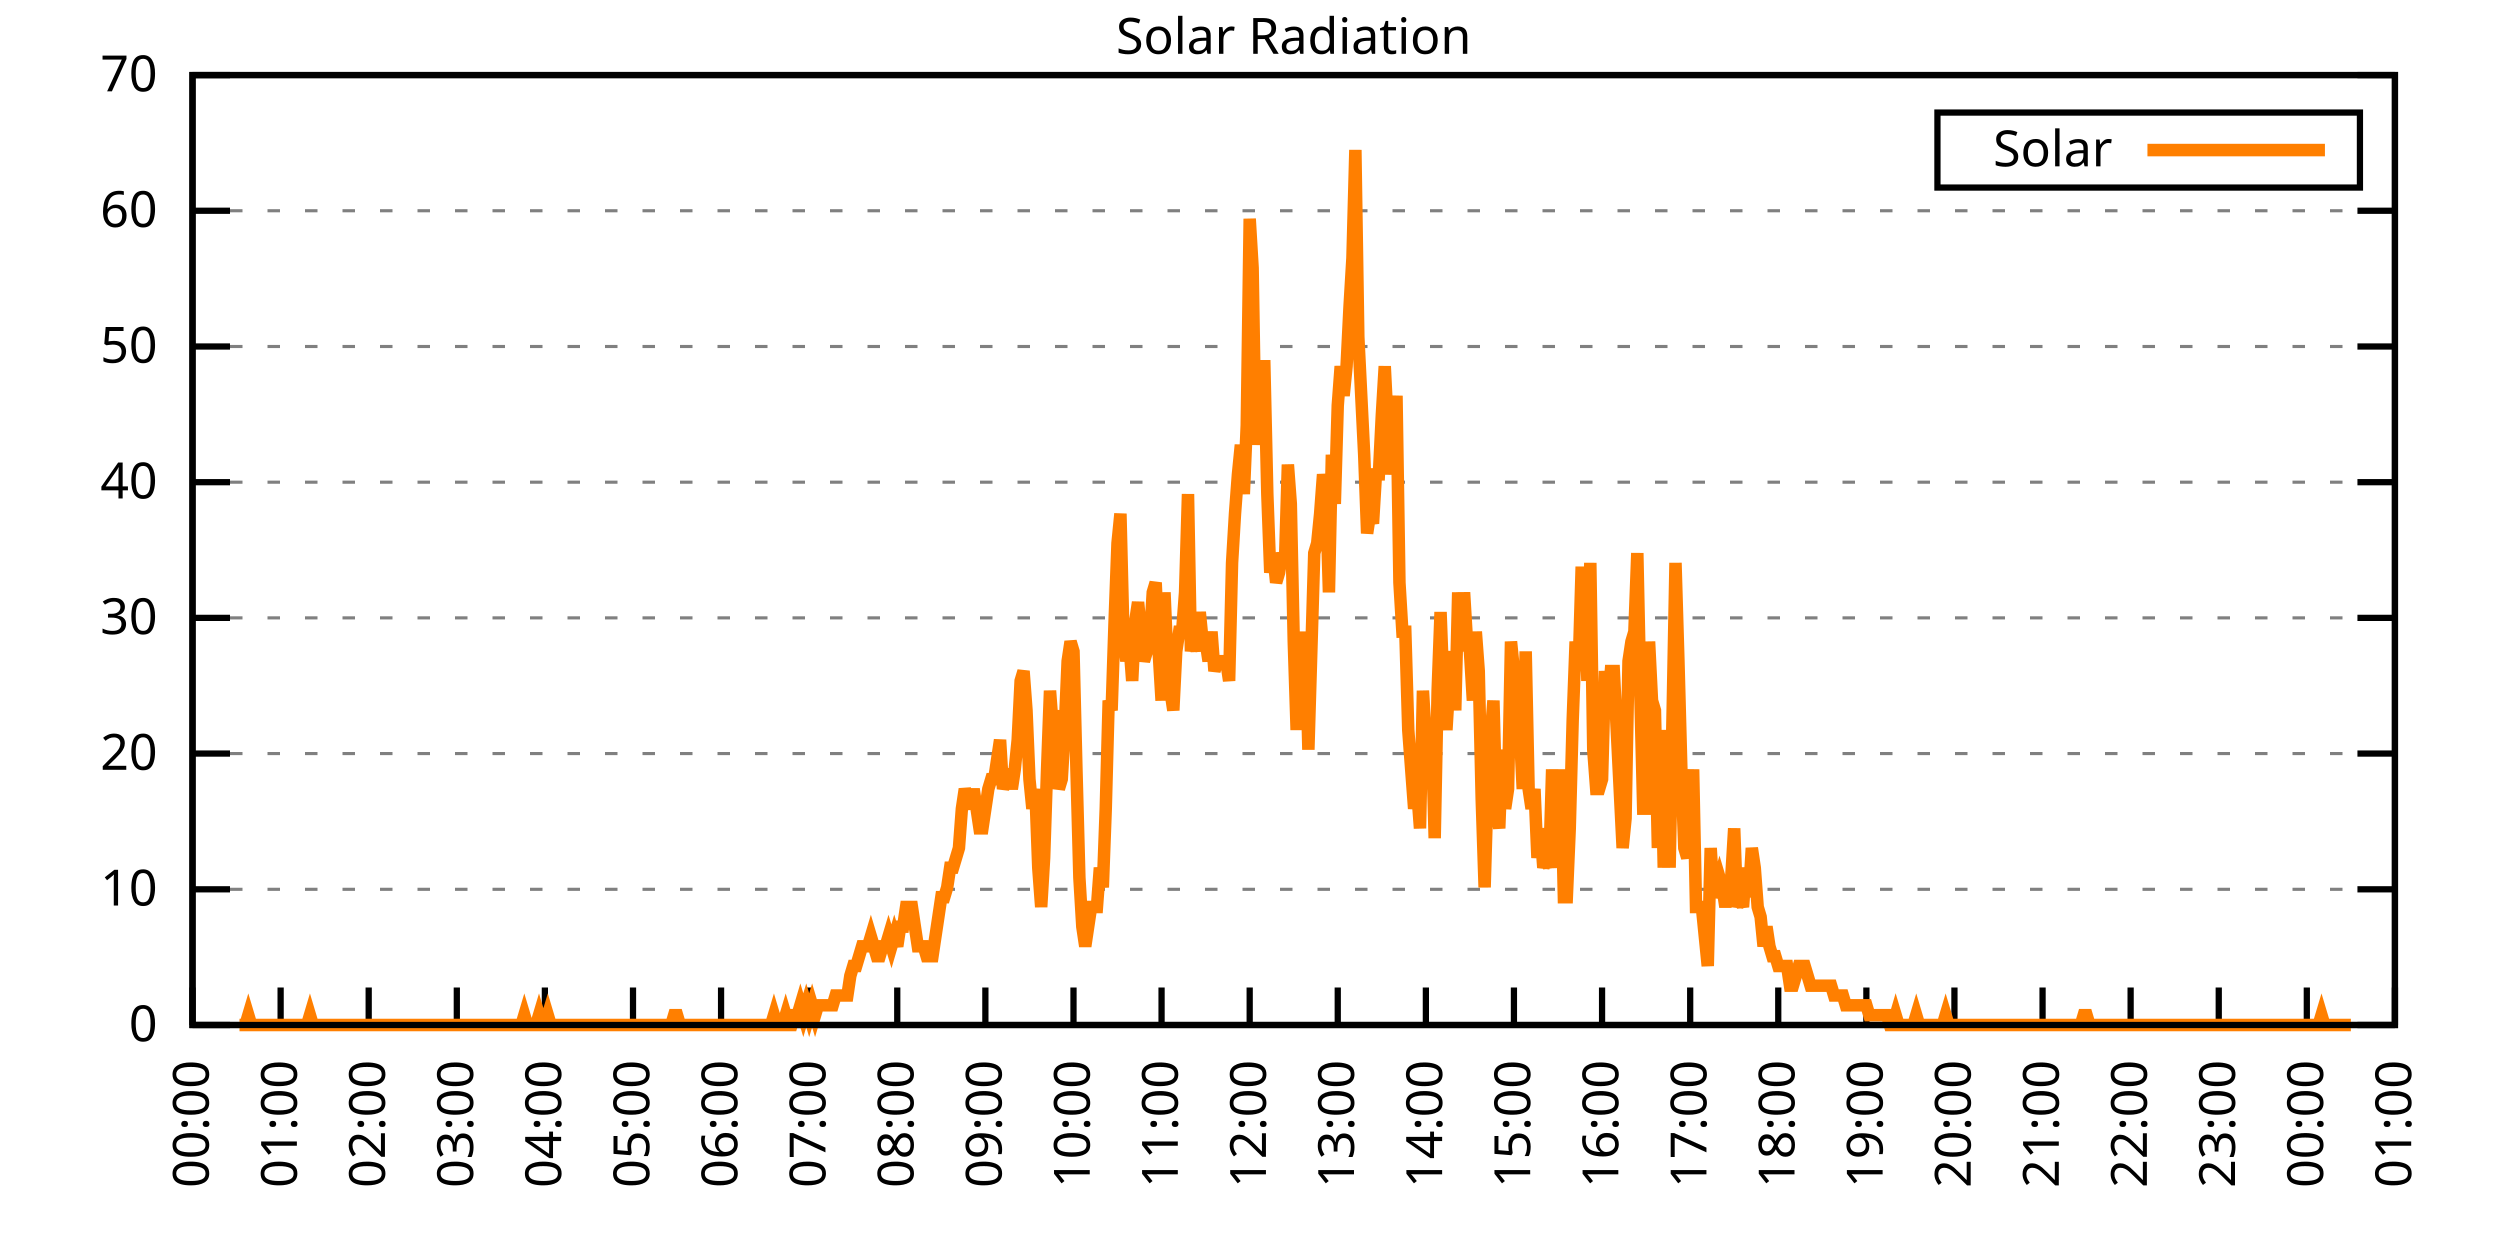
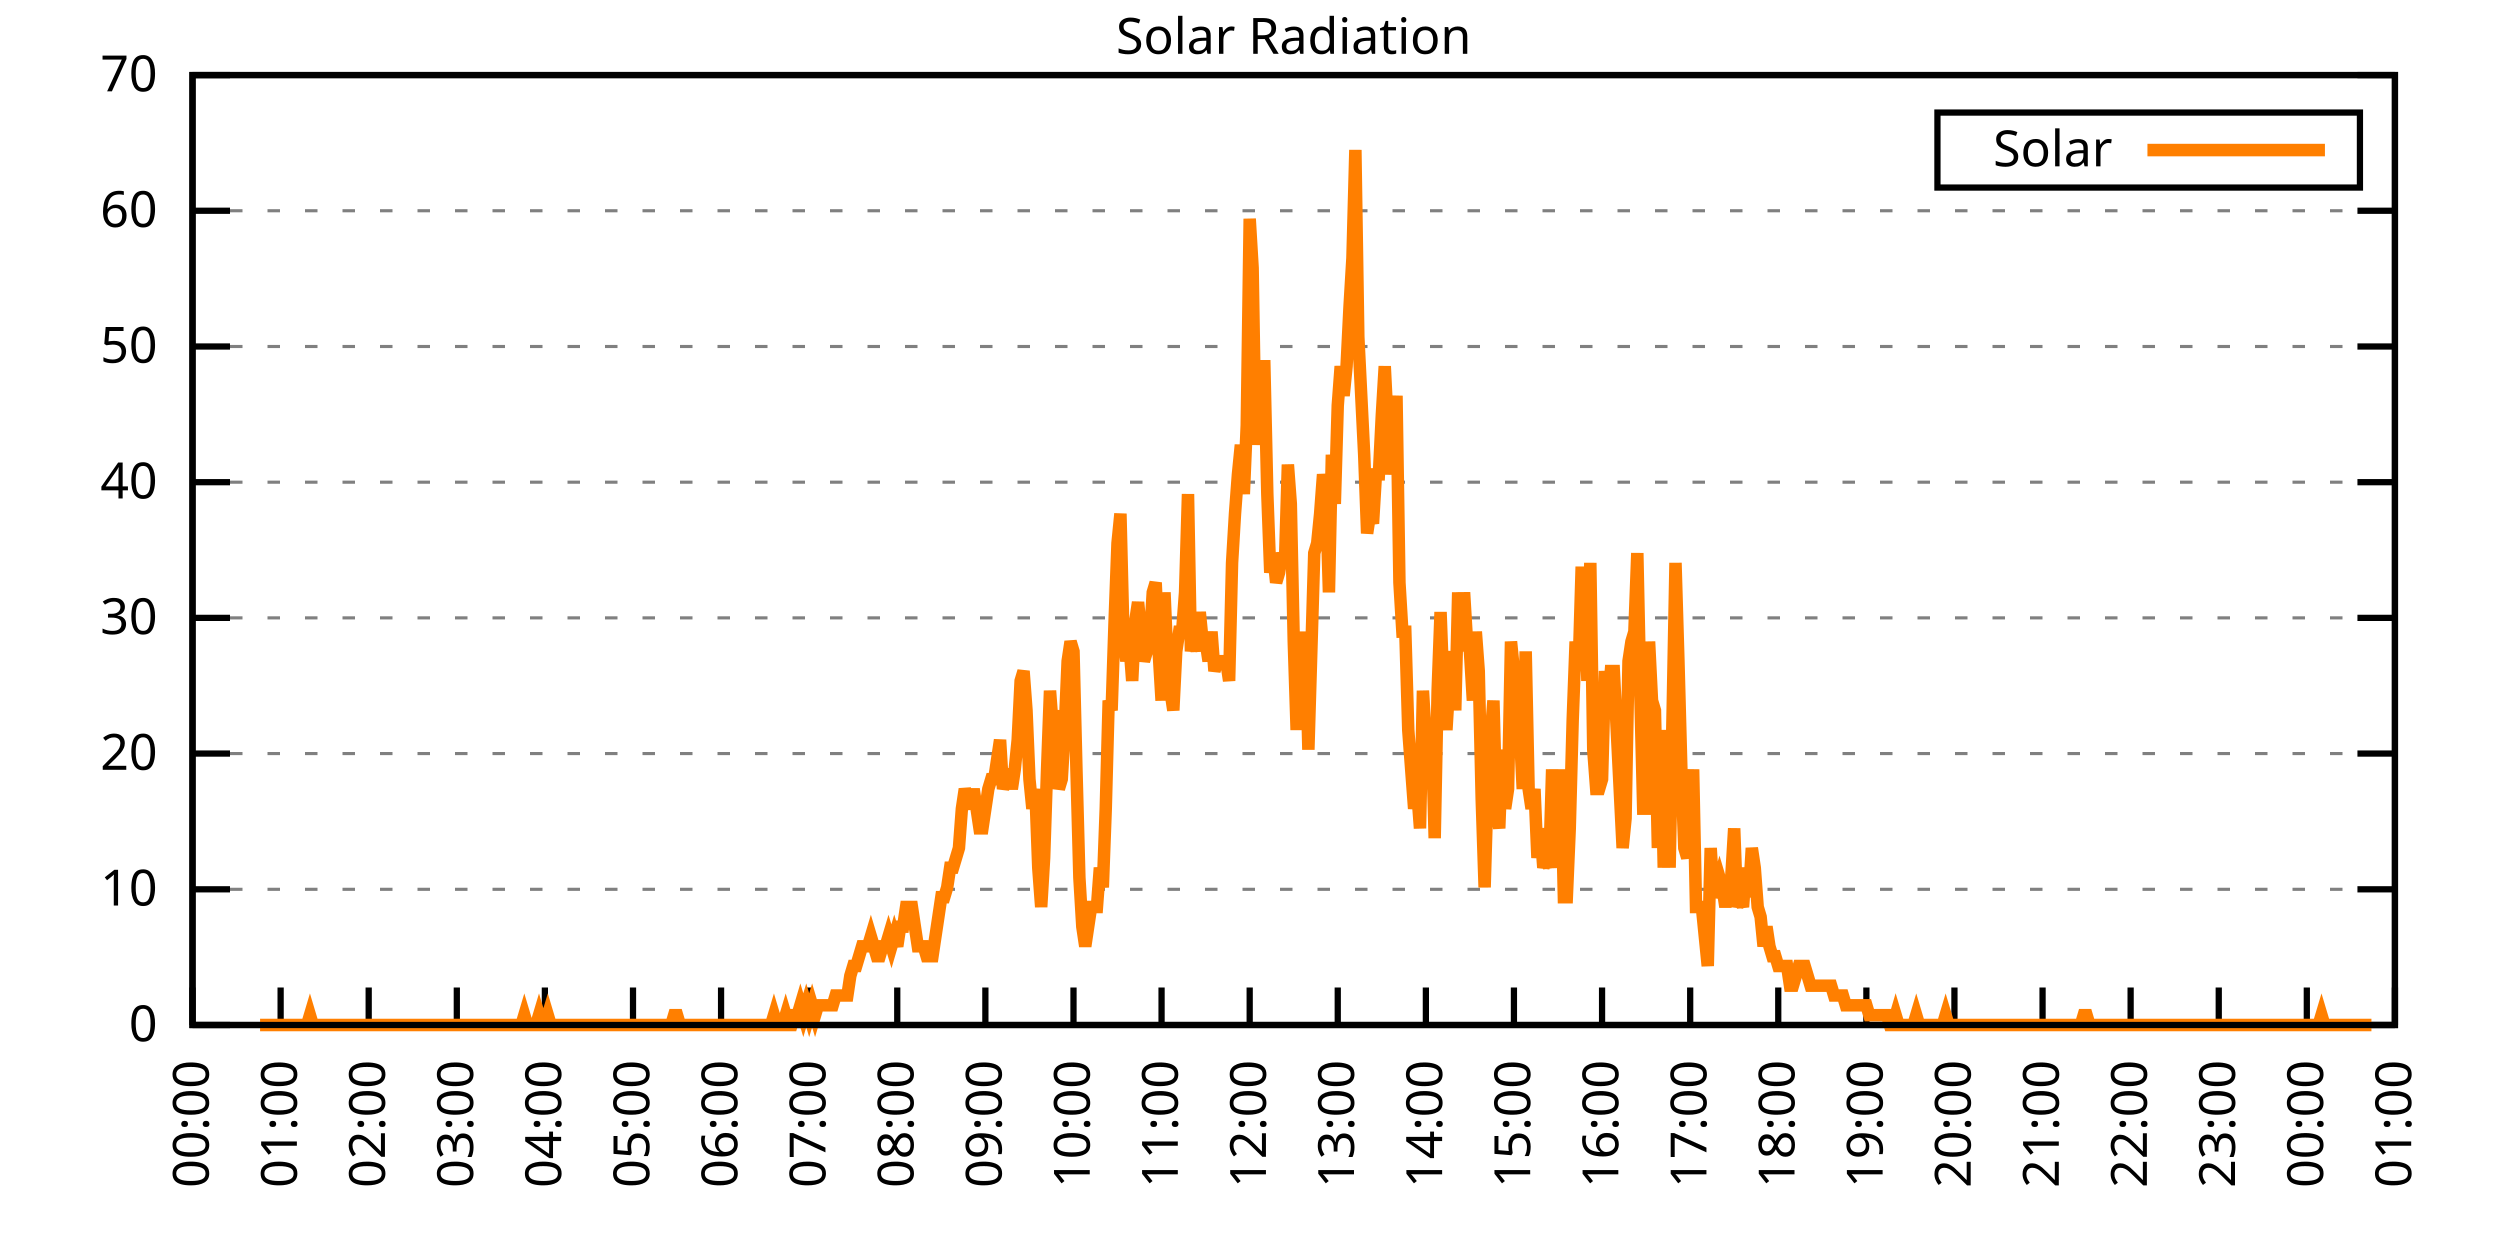
<svg xmlns="http://www.w3.org/2000/svg" xmlns:xlink="http://www.w3.org/1999/xlink" width="400" height="200" viewBox="0 0 400 200">
  <g id="gnuplot_canvas">
    <rect x="0" y="0" width="400" height="200" fill="none" />
    <defs>
      <circle id="gpDot" r="0.5" stroke-width="0.5" stroke="currentColor" />
      <path id="gpPt0" stroke-width="0.333" stroke="currentColor" d="M-1,0 h2 M0,-1 v2" />
      <path id="gpPt1" stroke-width="0.333" stroke="currentColor" d="M-1,-1 L1,1 M1,-1 L-1,1" />
      <path id="gpPt2" stroke-width="0.333" stroke="currentColor" d="M-1,0 L1,0 M0,-1 L0,1 M-1,-1 L1,1 M-1,1 L1,-1" />
      <rect id="gpPt3" stroke-width="0.333" stroke="currentColor" x="-1" y="-1" width="2" height="2" />
      <rect id="gpPt4" stroke-width="0.333" stroke="currentColor" fill="currentColor" x="-1" y="-1" width="2" height="2" />
      <circle id="gpPt5" stroke-width="0.333" stroke="currentColor" cx="0" cy="0" r="1" />
      <use xlink:href="#gpPt5" id="gpPt6" fill="currentColor" stroke="none" />
      <path id="gpPt7" stroke-width="0.333" stroke="currentColor" d="M0,-1.33 L-1.33,0.67 L1.33,0.67 z" />
      <use xlink:href="#gpPt7" id="gpPt8" fill="currentColor" stroke="none" />
      <use xlink:href="#gpPt7" id="gpPt9" stroke="currentColor" transform="rotate(180)" />
      <use xlink:href="#gpPt9" id="gpPt10" fill="currentColor" stroke="none" />
      <use xlink:href="#gpPt3" id="gpPt11" stroke="currentColor" transform="rotate(45)" />
      <use xlink:href="#gpPt11" id="gpPt12" fill="currentColor" stroke="none" />
      <path id="gpPt13" stroke-width="0.333" stroke="currentColor" d="M0,1.330 L1.265,0.411 L0.782,-1.067 L-0.782,-1.076 L-1.265,0.411 z" />
      <use xlink:href="#gpPt13" id="gpPt14" fill="currentColor" stroke="none" />
      <filter id="textbox" filterUnits="objectBoundingBox" x="0" y="0" height="1" width="1">
        <feFlood flood-color="white" flood-opacity="1" result="bgnd" />
        <feComposite in="SourceGraphic" in2="bgnd" operator="atop" />
      </filter>
      <filter id="greybox" filterUnits="objectBoundingBox" x="0" y="0" height="1" width="1">
        <feFlood flood-color="lightgrey" flood-opacity="1" result="grey" />
        <feComposite in="SourceGraphic" in2="grey" operator="atop" />
      </filter>
    </defs>
    <g fill="none" color="white" stroke="currentColor" stroke-width="1.00" stroke-linecap="butt" stroke-linejoin="miter">
</g>
    <g fill="none" color="black" stroke="currentColor" stroke-width="1.00" stroke-linecap="butt" stroke-linejoin="miter">
      <g stroke="none" shape-rendering="crispEdges">
        <polygon fill="rgb(255, 255, 255)" points="30.80,164.00 383.18,164.00 383.18,12.02 30.80,12.02 " />
      </g>
    </g>
    <g fill="none" color="black" stroke="currentColor" stroke-width="1.00" stroke-linecap="butt" stroke-linejoin="miter">
</g>
    <g fill="none" color="black" stroke="black" stroke-width="0.50" stroke-linecap="butt" stroke-linejoin="miter">
</g>
    <g fill="none" color="gray" stroke="currentColor" stroke-width="0.50" stroke-linecap="butt" stroke-linejoin="miter">
      <path stroke="gray" stroke-dasharray="2,4" class="gridline" d="M30.80,164.00 L383.19,164.00  " />
    </g>
    <g fill="none" color="gray" stroke="gray" stroke-width="1.00" stroke-linecap="butt" stroke-linejoin="miter">
</g>
    <g fill="none" color="black" stroke="currentColor" stroke-width="1.00" stroke-linecap="butt" stroke-linejoin="miter">
      <path stroke="black" d="M30.80,164.00 L36.80,164.00 M383.19,164.00 L377.19,164.00  " />
      <g transform="translate(25.20,166.60)" stroke="none" fill="black" font-family="Sans" font-size="8.00" text-anchor="end">
        <text>
          <tspan font-family="Sans"> 0</tspan>
        </text>
      </g>
    </g>
    <g fill="none" color="black" stroke="currentColor" stroke-width="1.00" stroke-linecap="butt" stroke-linejoin="miter">
</g>
    <g fill="none" color="black" stroke="black" stroke-width="0.50" stroke-linecap="butt" stroke-linejoin="miter">
</g>
    <g fill="none" color="gray" stroke="currentColor" stroke-width="0.50" stroke-linecap="butt" stroke-linejoin="miter">
      <path stroke="gray" stroke-dasharray="2,4" class="gridline" d="M30.80,142.29 L383.19,142.29  " />
    </g>
    <g fill="none" color="gray" stroke="gray" stroke-width="1.00" stroke-linecap="butt" stroke-linejoin="miter">
</g>
    <g fill="none" color="black" stroke="currentColor" stroke-width="1.00" stroke-linecap="butt" stroke-linejoin="miter">
      <path stroke="black" d="M30.80,142.29 L36.80,142.29 M383.19,142.29 L377.19,142.29  " />
      <g transform="translate(25.20,144.89)" stroke="none" fill="black" font-family="Sans" font-size="8.00" text-anchor="end">
        <text>
          <tspan font-family="Sans"> 10</tspan>
        </text>
      </g>
    </g>
    <g fill="none" color="black" stroke="currentColor" stroke-width="1.00" stroke-linecap="butt" stroke-linejoin="miter">
</g>
    <g fill="none" color="black" stroke="black" stroke-width="0.50" stroke-linecap="butt" stroke-linejoin="miter">
</g>
    <g fill="none" color="gray" stroke="currentColor" stroke-width="0.50" stroke-linecap="butt" stroke-linejoin="miter">
      <path stroke="gray" stroke-dasharray="2,4" class="gridline" d="M30.80,120.57 L383.19,120.57  " />
    </g>
    <g fill="none" color="gray" stroke="gray" stroke-width="1.00" stroke-linecap="butt" stroke-linejoin="miter">
</g>
    <g fill="none" color="black" stroke="currentColor" stroke-width="1.00" stroke-linecap="butt" stroke-linejoin="miter">
      <path stroke="black" d="M30.80,120.57 L36.80,120.57 M383.19,120.57 L377.19,120.57  " />
      <g transform="translate(25.20,123.17)" stroke="none" fill="black" font-family="Sans" font-size="8.00" text-anchor="end">
        <text>
          <tspan font-family="Sans"> 20</tspan>
        </text>
      </g>
    </g>
    <g fill="none" color="black" stroke="currentColor" stroke-width="1.00" stroke-linecap="butt" stroke-linejoin="miter">
</g>
    <g fill="none" color="black" stroke="black" stroke-width="0.50" stroke-linecap="butt" stroke-linejoin="miter">
</g>
    <g fill="none" color="gray" stroke="currentColor" stroke-width="0.50" stroke-linecap="butt" stroke-linejoin="miter">
      <path stroke="gray" stroke-dasharray="2,4" class="gridline" d="M30.80,98.86 L383.19,98.86  " />
    </g>
    <g fill="none" color="gray" stroke="gray" stroke-width="1.00" stroke-linecap="butt" stroke-linejoin="miter">
</g>
    <g fill="none" color="black" stroke="currentColor" stroke-width="1.00" stroke-linecap="butt" stroke-linejoin="miter">
      <path stroke="black" d="M30.80,98.86 L36.80,98.86 M383.19,98.86 L377.19,98.86  " />
      <g transform="translate(25.20,101.46)" stroke="none" fill="black" font-family="Sans" font-size="8.00" text-anchor="end">
        <text>
          <tspan font-family="Sans"> 30</tspan>
        </text>
      </g>
    </g>
    <g fill="none" color="black" stroke="currentColor" stroke-width="1.00" stroke-linecap="butt" stroke-linejoin="miter">
</g>
    <g fill="none" color="black" stroke="black" stroke-width="0.50" stroke-linecap="butt" stroke-linejoin="miter">
</g>
    <g fill="none" color="gray" stroke="currentColor" stroke-width="0.50" stroke-linecap="butt" stroke-linejoin="miter">
      <path stroke="gray" stroke-dasharray="2,4" class="gridline" d="M30.80,77.15 L383.19,77.15  " />
    </g>
    <g fill="none" color="gray" stroke="gray" stroke-width="1.00" stroke-linecap="butt" stroke-linejoin="miter">
</g>
    <g fill="none" color="black" stroke="currentColor" stroke-width="1.00" stroke-linecap="butt" stroke-linejoin="miter">
      <path stroke="black" d="M30.80,77.15 L36.80,77.15 M383.19,77.15 L377.19,77.15  " />
      <g transform="translate(25.20,79.75)" stroke="none" fill="black" font-family="Sans" font-size="8.00" text-anchor="end">
        <text>
          <tspan font-family="Sans"> 40</tspan>
        </text>
      </g>
    </g>
    <g fill="none" color="black" stroke="currentColor" stroke-width="1.00" stroke-linecap="butt" stroke-linejoin="miter">
</g>
    <g fill="none" color="black" stroke="black" stroke-width="0.50" stroke-linecap="butt" stroke-linejoin="miter">
</g>
    <g fill="none" color="gray" stroke="currentColor" stroke-width="0.50" stroke-linecap="butt" stroke-linejoin="miter">
      <path stroke="gray" stroke-dasharray="2,4" class="gridline" d="M30.80,55.44 L383.19,55.44  " />
    </g>
    <g fill="none" color="gray" stroke="gray" stroke-width="1.00" stroke-linecap="butt" stroke-linejoin="miter">
</g>
    <g fill="none" color="black" stroke="currentColor" stroke-width="1.00" stroke-linecap="butt" stroke-linejoin="miter">
      <path stroke="black" d="M30.80,55.44 L36.80,55.44 M383.19,55.44 L377.19,55.44  " />
      <g transform="translate(25.20,58.04)" stroke="none" fill="black" font-family="Sans" font-size="8.00" text-anchor="end">
        <text>
          <tspan font-family="Sans"> 50</tspan>
        </text>
      </g>
    </g>
    <g fill="none" color="black" stroke="currentColor" stroke-width="1.00" stroke-linecap="butt" stroke-linejoin="miter">
</g>
    <g fill="none" color="black" stroke="black" stroke-width="0.50" stroke-linecap="butt" stroke-linejoin="miter">
</g>
    <g fill="none" color="gray" stroke="currentColor" stroke-width="0.50" stroke-linecap="butt" stroke-linejoin="miter">
      <path stroke="gray" stroke-dasharray="2,4" class="gridline" d="M30.80,33.72 L383.19,33.72  " />
    </g>
    <g fill="none" color="gray" stroke="gray" stroke-width="1.00" stroke-linecap="butt" stroke-linejoin="miter">
</g>
    <g fill="none" color="black" stroke="currentColor" stroke-width="1.00" stroke-linecap="butt" stroke-linejoin="miter">
      <path stroke="black" d="M30.80,33.72 L36.80,33.72 M383.19,33.72 L377.19,33.72  " />
      <g transform="translate(25.20,36.32)" stroke="none" fill="black" font-family="Sans" font-size="8.00" text-anchor="end">
        <text>
          <tspan font-family="Sans"> 60</tspan>
        </text>
      </g>
    </g>
    <g fill="none" color="black" stroke="currentColor" stroke-width="1.00" stroke-linecap="butt" stroke-linejoin="miter">
</g>
    <g fill="none" color="black" stroke="black" stroke-width="0.50" stroke-linecap="butt" stroke-linejoin="miter">
</g>
    <g fill="none" color="gray" stroke="currentColor" stroke-width="0.50" stroke-linecap="butt" stroke-linejoin="miter">
      <path stroke="gray" stroke-dasharray="2,4" class="gridline" d="M30.80,12.01 L383.19,12.01  " />
    </g>
    <g fill="none" color="gray" stroke="gray" stroke-width="1.00" stroke-linecap="butt" stroke-linejoin="miter">
</g>
    <g fill="none" color="black" stroke="currentColor" stroke-width="1.00" stroke-linecap="butt" stroke-linejoin="miter">
      <path stroke="black" d="M30.80,12.01 L36.80,12.01 M383.19,12.01 L377.19,12.01  " />
      <g transform="translate(25.20,14.61)" stroke="none" fill="black" font-family="Sans" font-size="8.00" text-anchor="end">
        <text>
          <tspan font-family="Sans"> 70</tspan>
        </text>
      </g>
    </g>
    <g fill="none" color="black" stroke="currentColor" stroke-width="1.00" stroke-linecap="butt" stroke-linejoin="miter">
      <path stroke="black" d="M30.80,164.00 L30.80,158.00  " />
      <g transform="translate(33.40,169.60) rotate(270.00)" stroke="none" fill="black" font-family="Sans" font-size="8.00" text-anchor="end">
        <text>
          <tspan font-family="Sans">00:00</tspan>
        </text>
      </g>
    </g>
    <g fill="none" color="black" stroke="currentColor" stroke-width="1.00" stroke-linecap="butt" stroke-linejoin="miter">
      <path stroke="black" d="M44.90,164.00 L44.90,158.00  " />
      <g transform="translate(47.50,169.60) rotate(270.00)" stroke="none" fill="black" font-family="Sans" font-size="8.00" text-anchor="end">
        <text>
          <tspan font-family="Sans">01:00</tspan>
        </text>
      </g>
    </g>
    <g fill="none" color="black" stroke="currentColor" stroke-width="1.00" stroke-linecap="butt" stroke-linejoin="miter">
      <path stroke="black" d="M58.99,164.00 L58.99,158.00  " />
      <g transform="translate(61.59,169.60) rotate(270.00)" stroke="none" fill="black" font-family="Sans" font-size="8.00" text-anchor="end">
        <text>
          <tspan font-family="Sans">02:00</tspan>
        </text>
      </g>
    </g>
    <g fill="none" color="black" stroke="currentColor" stroke-width="1.00" stroke-linecap="butt" stroke-linejoin="miter">
      <path stroke="black" d="M73.09,164.00 L73.09,158.00  " />
      <g transform="translate(75.69,169.60) rotate(270.00)" stroke="none" fill="black" font-family="Sans" font-size="8.00" text-anchor="end">
        <text>
          <tspan font-family="Sans">03:00</tspan>
        </text>
      </g>
    </g>
    <g fill="none" color="black" stroke="currentColor" stroke-width="1.00" stroke-linecap="butt" stroke-linejoin="miter">
      <path stroke="black" d="M87.18,164.00 L87.18,158.00  " />
      <g transform="translate(89.78,169.60) rotate(270.00)" stroke="none" fill="black" font-family="Sans" font-size="8.00" text-anchor="end">
        <text>
          <tspan font-family="Sans">04:00</tspan>
        </text>
      </g>
    </g>
    <g fill="none" color="black" stroke="currentColor" stroke-width="1.00" stroke-linecap="butt" stroke-linejoin="miter">
      <path stroke="black" d="M101.28,164.00 L101.28,158.00  " />
      <g transform="translate(103.88,169.60) rotate(270.00)" stroke="none" fill="black" font-family="Sans" font-size="8.00" text-anchor="end">
        <text>
          <tspan font-family="Sans">05:00</tspan>
        </text>
      </g>
    </g>
    <g fill="none" color="black" stroke="currentColor" stroke-width="1.00" stroke-linecap="butt" stroke-linejoin="miter">
      <path stroke="black" d="M115.37,164.00 L115.37,158.00  " />
      <g transform="translate(117.97,169.60) rotate(270.00)" stroke="none" fill="black" font-family="Sans" font-size="8.00" text-anchor="end">
        <text>
          <tspan font-family="Sans">06:00</tspan>
        </text>
      </g>
    </g>
    <g fill="none" color="black" stroke="currentColor" stroke-width="1.00" stroke-linecap="butt" stroke-linejoin="miter">
      <path stroke="black" d="M129.47,164.00 L129.47,158.00  " />
      <g transform="translate(132.07,169.60) rotate(270.00)" stroke="none" fill="black" font-family="Sans" font-size="8.00" text-anchor="end">
        <text>
          <tspan font-family="Sans">07:00</tspan>
        </text>
      </g>
    </g>
    <g fill="none" color="black" stroke="currentColor" stroke-width="1.00" stroke-linecap="butt" stroke-linejoin="miter">
      <path stroke="black" d="M143.56,164.00 L143.56,158.00  " />
      <g transform="translate(146.16,169.60) rotate(270.00)" stroke="none" fill="black" font-family="Sans" font-size="8.00" text-anchor="end">
        <text>
          <tspan font-family="Sans">08:00</tspan>
        </text>
      </g>
    </g>
    <g fill="none" color="black" stroke="currentColor" stroke-width="1.00" stroke-linecap="butt" stroke-linejoin="miter">
      <path stroke="black" d="M157.66,164.00 L157.66,158.00  " />
      <g transform="translate(160.26,169.60) rotate(270.00)" stroke="none" fill="black" font-family="Sans" font-size="8.00" text-anchor="end">
        <text>
          <tspan font-family="Sans">09:00</tspan>
        </text>
      </g>
    </g>
    <g fill="none" color="black" stroke="currentColor" stroke-width="1.00" stroke-linecap="butt" stroke-linejoin="miter">
      <path stroke="black" d="M171.76,164.00 L171.76,158.00  " />
      <g transform="translate(174.36,169.60) rotate(270.00)" stroke="none" fill="black" font-family="Sans" font-size="8.00" text-anchor="end">
        <text>
          <tspan font-family="Sans">10:00</tspan>
        </text>
      </g>
    </g>
    <g fill="none" color="black" stroke="currentColor" stroke-width="1.00" stroke-linecap="butt" stroke-linejoin="miter">
      <path stroke="black" d="M185.85,164.00 L185.85,158.00  " />
      <g transform="translate(188.45,169.60) rotate(270.00)" stroke="none" fill="black" font-family="Sans" font-size="8.00" text-anchor="end">
        <text>
          <tspan font-family="Sans">11:00</tspan>
        </text>
      </g>
    </g>
    <g fill="none" color="black" stroke="currentColor" stroke-width="1.00" stroke-linecap="butt" stroke-linejoin="miter">
      <path stroke="black" d="M199.95,164.00 L199.95,158.00  " />
      <g transform="translate(202.55,169.60) rotate(270.00)" stroke="none" fill="black" font-family="Sans" font-size="8.00" text-anchor="end">
        <text>
          <tspan font-family="Sans">12:00</tspan>
        </text>
      </g>
    </g>
    <g fill="none" color="black" stroke="currentColor" stroke-width="1.00" stroke-linecap="butt" stroke-linejoin="miter">
      <path stroke="black" d="M214.04,164.00 L214.04,158.00  " />
      <g transform="translate(216.64,169.60) rotate(270.00)" stroke="none" fill="black" font-family="Sans" font-size="8.00" text-anchor="end">
        <text>
          <tspan font-family="Sans">13:00</tspan>
        </text>
      </g>
    </g>
    <g fill="none" color="black" stroke="currentColor" stroke-width="1.00" stroke-linecap="butt" stroke-linejoin="miter">
      <path stroke="black" d="M228.14,164.00 L228.14,158.00  " />
      <g transform="translate(230.74,169.60) rotate(270.00)" stroke="none" fill="black" font-family="Sans" font-size="8.00" text-anchor="end">
        <text>
          <tspan font-family="Sans">14:00</tspan>
        </text>
      </g>
    </g>
    <g fill="none" color="black" stroke="currentColor" stroke-width="1.00" stroke-linecap="butt" stroke-linejoin="miter">
      <path stroke="black" d="M242.23,164.00 L242.23,158.00  " />
      <g transform="translate(244.83,169.60) rotate(270.00)" stroke="none" fill="black" font-family="Sans" font-size="8.00" text-anchor="end">
        <text>
          <tspan font-family="Sans">15:00</tspan>
        </text>
      </g>
    </g>
    <g fill="none" color="black" stroke="currentColor" stroke-width="1.00" stroke-linecap="butt" stroke-linejoin="miter">
      <path stroke="black" d="M256.33,164.00 L256.33,158.00  " />
      <g transform="translate(258.93,169.60) rotate(270.00)" stroke="none" fill="black" font-family="Sans" font-size="8.00" text-anchor="end">
        <text>
          <tspan font-family="Sans">16:00</tspan>
        </text>
      </g>
    </g>
    <g fill="none" color="black" stroke="currentColor" stroke-width="1.00" stroke-linecap="butt" stroke-linejoin="miter">
      <path stroke="black" d="M270.43,164.00 L270.43,158.00  " />
      <g transform="translate(273.03,169.60) rotate(270.00)" stroke="none" fill="black" font-family="Sans" font-size="8.00" text-anchor="end">
        <text>
          <tspan font-family="Sans">17:00</tspan>
        </text>
      </g>
    </g>
    <g fill="none" color="black" stroke="currentColor" stroke-width="1.00" stroke-linecap="butt" stroke-linejoin="miter">
      <path stroke="black" d="M284.52,164.00 L284.52,158.00  " />
      <g transform="translate(287.12,169.60) rotate(270.00)" stroke="none" fill="black" font-family="Sans" font-size="8.00" text-anchor="end">
        <text>
          <tspan font-family="Sans">18:00</tspan>
        </text>
      </g>
    </g>
    <g fill="none" color="black" stroke="currentColor" stroke-width="1.00" stroke-linecap="butt" stroke-linejoin="miter">
      <path stroke="black" d="M298.62,164.00 L298.62,158.00  " />
      <g transform="translate(301.22,169.60) rotate(270.00)" stroke="none" fill="black" font-family="Sans" font-size="8.00" text-anchor="end">
        <text>
          <tspan font-family="Sans">19:00</tspan>
        </text>
      </g>
    </g>
    <g fill="none" color="black" stroke="currentColor" stroke-width="1.00" stroke-linecap="butt" stroke-linejoin="miter">
      <path stroke="black" d="M312.71,164.00 L312.71,158.00  " />
      <g transform="translate(315.31,169.60) rotate(270.00)" stroke="none" fill="black" font-family="Sans" font-size="8.00" text-anchor="end">
        <text>
          <tspan font-family="Sans">20:00</tspan>
        </text>
      </g>
    </g>
    <g fill="none" color="black" stroke="currentColor" stroke-width="1.00" stroke-linecap="butt" stroke-linejoin="miter">
      <path stroke="black" d="M326.81,164.00 L326.81,158.00  " />
      <g transform="translate(329.41,169.60) rotate(270.00)" stroke="none" fill="black" font-family="Sans" font-size="8.00" text-anchor="end">
        <text>
          <tspan font-family="Sans">21:00</tspan>
        </text>
      </g>
    </g>
    <g fill="none" color="black" stroke="currentColor" stroke-width="1.00" stroke-linecap="butt" stroke-linejoin="miter">
      <path stroke="black" d="M340.90,164.00 L340.90,158.00  " />
      <g transform="translate(343.50,169.60) rotate(270.00)" stroke="none" fill="black" font-family="Sans" font-size="8.00" text-anchor="end">
        <text>
          <tspan font-family="Sans">22:00</tspan>
        </text>
      </g>
    </g>
    <g fill="none" color="black" stroke="currentColor" stroke-width="1.00" stroke-linecap="butt" stroke-linejoin="miter">
      <path stroke="black" d="M355.00,164.00 L355.00,158.00  " />
      <g transform="translate(357.60,169.60) rotate(270.00)" stroke="none" fill="black" font-family="Sans" font-size="8.00" text-anchor="end">
        <text>
          <tspan font-family="Sans">23:00</tspan>
        </text>
      </g>
    </g>
    <g fill="none" color="black" stroke="currentColor" stroke-width="1.00" stroke-linecap="butt" stroke-linejoin="miter">
      <path stroke="black" d="M369.09,164.00 L369.09,158.00  " />
      <g transform="translate(371.69,169.60) rotate(270.00)" stroke="none" fill="black" font-family="Sans" font-size="8.00" text-anchor="end">
        <text>
          <tspan font-family="Sans">00:00</tspan>
        </text>
      </g>
    </g>
    <g fill="none" color="black" stroke="currentColor" stroke-width="1.00" stroke-linecap="butt" stroke-linejoin="miter">
      <path stroke="black" d="M383.19,164.00 L383.19,158.00  " />
      <g transform="translate(385.79,169.60) rotate(270.00)" stroke="none" fill="black" font-family="Sans" font-size="8.00" text-anchor="end">
        <text>
          <tspan font-family="Sans">01:00</tspan>
        </text>
      </g>
    </g>
    <g fill="none" color="black" stroke="currentColor" stroke-width="1.00" stroke-linecap="butt" stroke-linejoin="miter">
</g>
    <g fill="none" color="black" stroke="currentColor" stroke-width="1.00" stroke-linecap="butt" stroke-linejoin="miter">
      <path stroke="black" d="M30.80,12.01 L30.80,164.00 L383.19,164.00 L383.19,12.01 L30.80,12.01 Z  " />
    </g>
    <g fill="none" color="black" stroke="currentColor" stroke-width="1.00" stroke-linecap="butt" stroke-linejoin="miter">
</g>
    <g fill="none" color="black" stroke="currentColor" stroke-width="1.00" stroke-linecap="butt" stroke-linejoin="miter">
      <path stroke="black" d="M309.99,30.01 L309.99,18.01 L377.59,18.01 L377.59,30.01 L309.99,30.01 Z  " />
    </g>
    <g id="Solar_Radiation_plot_1">
      <g fill="none" color="white" stroke="black" stroke-width="2.00" stroke-linecap="butt" stroke-linejoin="miter">
</g>
      <g fill="none" color="black" stroke="currentColor" stroke-width="2.00" stroke-linecap="butt" stroke-linejoin="miter">
        <g transform="translate(337.99,26.61)" stroke="none" fill="black" font-family="Sans" font-size="8.00" text-anchor="end">
          <text>
            <tspan font-family="Sans">Solar</tspan>
          </text>
        </g>
      </g>
      <g fill="none" color="black" stroke="currentColor" stroke-width="2.00" stroke-linecap="butt" stroke-linejoin="miter">
-         <path stroke="rgb(255, 127,   0)" d="M343.59,24.01 L371.99,24.01 M38.32,164.00 L38.79,164.00 L39.26,164.00 L39.73,162.43 L40.20,164.00 L40.67,164.00   L41.14,164.00 L41.61,164.00 L42.08,164.00 L42.55,164.00 L43.02,164.00 L43.49,164.00 L43.96,164.00 L44.43,164.00   L44.90,164.00 L45.37,164.00 L45.84,164.00 L46.31,164.00 L46.78,164.00 L47.24,164.00 L47.71,164.00 L48.18,164.00   L48.65,164.00 L49.12,164.00 L49.59,162.43 L50.06,164.00 L50.53,164.00 L51.00,164.00 L51.47,164.00 L51.94,164.00   L52.41,164.00 L52.88,164.00 L53.35,164.00 L53.82,164.00 L54.29,164.00 L54.76,164.00 L55.23,164.00 L55.70,164.00   L56.17,164.00 L56.64,164.00 L57.11,164.00 L57.58,164.00 L58.05,164.00 L58.52,164.00 L58.99,164.00 L59.46,164.00   L59.93,164.00 L60.40,164.00 L60.87,164.00 L61.34,164.00 L61.81,164.00 L62.28,164.00 L62.75,164.00 L63.22,164.00   L63.69,164.00 L64.16,164.00 L64.63,164.00 L65.10,164.00 L65.57,164.00 L66.04,164.00 L66.51,164.00 L66.98,164.00   L67.45,164.00 L67.92,164.00 L68.39,164.00 L68.86,164.00 L69.33,164.00 L69.80,164.00 L70.27,164.00 L70.74,164.00   L71.21,164.00 L71.68,164.00 L72.15,164.00 L72.62,164.00 L73.09,164.00 L73.56,164.00 L74.03,164.00 L74.50,164.00   L74.97,164.00 L75.44,164.00 L75.91,164.00 L76.38,164.00 L76.85,164.00 L77.32,164.00 L77.79,164.00 L78.26,164.00   L78.73,164.00 L79.19,164.00 L79.66,164.00 L80.13,164.00 L80.60,164.00 L81.07,164.00 L81.54,164.00 L82.01,164.00   L82.48,164.00 L82.95,164.00 L83.42,164.00 L83.89,162.43 L84.36,164.00 L84.83,164.00 L85.30,164.00 L85.77,164.00   L86.24,162.43 L86.71,164.00 L87.18,164.00 L87.65,162.43 L88.12,164.00 L88.59,164.00 L89.06,164.00 L89.53,164.00   L90.00,164.00 L90.47,164.00 L90.94,164.00 L91.41,164.00 L91.88,164.00 L92.35,164.00 L92.82,164.00 L93.29,164.00   L93.76,164.00 L94.23,164.00 L94.70,164.00 L95.17,164.00 L95.64,164.00 L96.11,164.00 L96.58,164.00 L97.05,164.00   L97.52,164.00 L97.99,164.00 L98.46,164.00 L98.93,164.00 L99.40,164.00 L99.87,164.00 L100.34,164.00 L100.81,164.00   L101.28,164.00 L101.75,164.00 L102.22,164.00 L102.69,164.00 L103.16,164.00 L103.63,164.00 L104.10,164.00 L104.57,164.00   L105.04,164.00 L105.51,164.00 L105.98,164.00 L106.45,164.00 L106.92,164.00 L107.39,164.00 L107.86,162.43 L108.33,162.43   L108.80,164.00 L109.27,164.00 L109.74,164.00 L110.21,164.00 L110.68,164.00 L111.14,164.00 L111.61,164.00 L112.08,164.00   L112.55,164.00 L113.02,164.00 L113.49,164.00 L113.96,164.00 L114.43,164.00 L114.90,164.00 L115.37,164.00 L115.84,164.00   L116.31,164.00 L116.78,164.00 L117.25,164.00 L117.72,164.00 L118.19,164.00 L118.66,164.00 L119.13,164.00 L119.60,164.00   L120.07,164.00 L120.54,164.00 L121.01,164.00 L121.48,164.00 L121.95,164.00 L122.42,164.00 L122.89,164.00 L123.36,164.00   L123.83,162.43 L124.30,164.00 L124.77,164.00 L125.24,164.00 L125.71,162.43 L126.18,164.00 L126.65,164.00 L127.12,162.43   L127.59,162.43 L128.06,160.85 L128.53,162.43 L129.00,160.85 L129.47,162.43 L129.94,160.85 L130.41,162.43 L130.88,160.85   L131.35,160.85 L131.82,160.85 L132.29,160.85 L132.76,160.85 L133.23,160.85 L133.70,159.28 L134.17,159.28 L134.64,159.28   L135.11,159.28 L135.58,159.28 L136.05,156.13 L136.52,154.56 L136.99,154.56 L137.46,152.99 L137.93,151.41 L138.40,151.41   L138.87,151.41 L139.34,149.84 L139.81,151.41 L140.28,152.99 L140.75,152.99 L141.22,151.41 L141.69,151.41 L142.16,149.84   L142.63,151.41 L143.09,149.84 L143.56,151.41 L144.03,148.27 L144.50,148.27 L144.97,145.12 L145.44,145.12 L145.91,145.12   L146.38,148.27 L146.85,151.41 L147.32,151.41 L147.79,151.41 L148.26,152.99 L148.73,152.99 L149.20,152.99 L149.67,149.84   L150.14,146.70 L150.61,143.55 L151.08,143.55 L151.55,141.98 L152.02,138.83 L152.49,138.83 L152.96,137.26 L153.43,135.68   L153.90,129.39 L154.37,126.24 L154.84,127.82 L155.31,129.39 L155.78,126.24 L156.25,129.39 L156.72,132.54 L157.19,132.54   L157.66,129.39 L158.13,126.24 L158.60,124.67 L159.07,124.67 L159.54,121.52 L160.01,118.38 L160.48,126.24 L160.95,124.67   L161.42,123.10 L161.89,126.24 L162.36,123.10 L162.83,118.38 L163.30,108.94 L163.77,107.37 L164.24,113.66 L164.71,124.67   L165.18,129.39 L165.65,126.24 L166.12,138.83 L166.59,145.12 L167.06,137.26 L167.53,123.10 L168.00,110.51 L168.47,116.80   L168.94,113.66 L169.41,126.24 L169.88,124.67 L170.35,116.80 L170.82,105.79 L171.29,102.65 L171.76,104.22 L172.23,123.10   L172.70,140.40 L173.17,148.27 L173.64,151.41 L174.11,148.27 L174.58,145.12 L175.04,145.12 L175.51,145.12 L175.98,138.83   L176.45,141.98 L176.92,129.39 L177.39,112.09 L177.86,113.66 L178.33,99.50 L178.80,86.91 L179.27,82.19 L179.74,101.07   L180.21,105.79 L180.68,102.65 L181.15,108.94 L181.62,99.50 L182.09,96.35 L182.56,101.07 L183.03,105.79 L183.50,104.22   L183.97,102.65 L184.44,94.78 L184.91,93.21 L185.38,104.22 L185.85,112.09 L186.32,94.78 L186.79,105.79 L187.26,110.51   L187.73,113.66 L188.20,104.22 L188.67,101.07 L189.14,101.07 L189.61,94.78 L190.08,79.05 L190.55,104.22 L191.02,101.07   L191.49,104.22 L191.96,97.93 L192.43,102.65 L192.90,102.65 L193.37,105.79 L193.84,101.07 L194.31,107.37 L194.78,105.79   L195.25,105.79 L195.72,105.79 L196.19,105.79 L196.66,108.94 L197.13,90.06 L197.60,82.19 L198.07,75.90 L198.54,71.18   L199.01,79.05 L199.48,68.04 L199.95,35.00 L200.42,42.87 L200.89,71.18 L201.36,61.74 L201.83,58.60 L202.30,58.60   L202.77,79.05 L203.24,91.63 L203.71,88.49 L204.18,93.21 L204.65,91.63 L205.12,88.49 L205.59,90.06 L206.06,74.33   L206.53,80.62 L207.00,102.65 L207.46,116.80 L207.93,101.07 L208.40,110.51 L208.87,101.07 L209.34,119.95 L209.81,104.22   L210.28,88.49 L210.75,86.91 L211.22,82.19 L211.69,75.90 L212.16,79.05 L212.63,94.78 L213.10,72.76 L213.57,80.62   L214.04,64.89 L214.51,58.60 L214.98,63.32 L215.45,58.60 L215.92,49.16 L216.39,41.29 L216.86,23.99 L217.33,53.88   L217.80,63.32 L218.27,72.76 L218.74,85.34 L219.21,82.19 L219.68,83.77 L220.15,75.90 L220.62,75.90 L221.09,66.46   L221.56,58.60 L222.03,68.04 L222.50,75.90 L222.97,71.18 L223.44,63.32 L223.91,93.21 L224.38,101.07 L224.85,101.07   L225.32,116.80 L225.79,123.10 L226.26,129.39 L226.73,126.24 L227.20,132.54 L227.67,110.51 L228.14,118.38 L228.61,126.24   L229.08,116.80 L229.55,134.11 L230.02,110.51 L230.49,97.93 L230.96,110.51 L231.43,116.80 L231.90,108.94 L232.37,104.22   L232.84,113.66 L233.31,94.78 L233.78,104.22 L234.25,94.78 L234.72,102.65 L235.19,104.22 L235.66,112.09 L236.13,101.07   L236.60,107.37 L237.07,127.82 L237.54,141.98 L238.01,126.24 L238.48,118.38 L238.95,112.09 L239.41,129.39 L239.88,132.54   L240.35,119.95 L240.82,129.39 L241.29,126.24 L241.76,102.65 L242.23,107.37 L242.70,108.94 L243.17,116.80 L243.64,126.24   L244.11,104.22 L244.58,126.24 L245.05,129.39 L245.52,126.24 L245.99,137.26 L246.46,132.54 L246.93,138.83 L247.40,137.26   L247.87,138.83 L248.34,123.10 L248.81,134.11 L249.28,138.83 L249.75,123.10 L250.22,143.55 L250.69,143.55 L251.16,132.54   L251.63,115.23 L252.10,102.65 L252.57,107.37 L253.04,91.63 L253.51,91.63 L253.98,108.94 L254.45,90.06 L254.92,119.95   L255.39,126.24 L255.86,126.24 L256.33,124.67 L256.80,107.37 L257.27,113.66 L257.74,107.37 L258.21,107.37 L258.68,116.80   L259.15,126.24 L259.62,135.68 L260.09,130.96 L260.56,105.79 L261.03,102.65 L261.50,101.07 L261.97,88.49 L262.44,110.51   L262.91,129.39 L263.38,129.39 L263.85,102.65 L264.32,112.09 L264.79,113.66 L265.26,135.68 L265.73,116.80 L266.20,138.83   L266.67,121.52 L267.14,138.83 L268.08,90.06 L268.55,105.79 L269.02,123.10 L269.49,135.68 L269.96,137.26 L270.43,132.54   L270.90,123.10 L271.36,145.12 L271.83,145.12 L272.30,145.12 L272.77,149.84 L273.24,154.56 L273.71,135.68 L274.18,143.55   L274.65,141.98 L275.12,140.40 L275.59,141.98 L276.06,145.12 L276.53,141.98 L277.00,140.40 L277.47,132.54 L277.94,145.12   L278.41,143.55 L278.88,145.12 L279.35,138.83 L279.82,143.55 L280.29,135.68 L280.76,138.83 L281.23,145.12 L281.70,146.70   L282.17,151.41 L282.64,148.27 L283.11,151.41 L283.58,152.99 L284.05,152.99 L284.52,154.56 L284.99,154.56 L285.46,154.56   L285.93,154.56 L286.40,157.71 L286.87,157.71 L287.34,156.13 L287.81,154.56 L288.28,154.56 L288.75,154.56 L289.22,156.13   L289.69,157.71 L290.16,157.71 L290.63,157.71 L291.10,157.71 L291.57,157.71 L292.04,157.71 L292.51,157.71 L292.98,157.71   L293.45,159.28 L293.92,159.28 L294.39,159.28 L294.86,159.28 L295.33,160.85 L295.80,160.85 L296.27,160.85 L296.74,160.85   L297.21,160.85 L297.68,160.85 L298.15,160.85 L298.62,160.85 L299.09,162.43 L299.56,162.43 L300.03,162.43 L300.50,162.43   L300.97,162.43 L301.44,162.43 L301.91,162.43 L302.38,164.00 L302.85,164.00 L303.31,162.43 L303.78,164.00 L304.25,164.00   L304.72,164.00 L305.19,164.00 L305.66,164.00 L306.13,164.00 L306.60,162.43 L307.07,164.00 L307.54,164.00 L308.01,164.00   L308.48,164.00 L308.95,164.00 L309.42,164.00 L309.89,164.00 L310.36,164.00 L310.83,164.00 L311.30,162.43 L311.77,164.00   L312.24,164.00 L312.71,164.00 L313.18,164.00 L313.65,164.00 L314.12,164.00 L314.59,164.00 L315.06,164.00 L315.53,164.00   L316.00,164.00 L316.47,164.00 L316.94,164.00 L317.41,164.00 L317.88,164.00 L318.35,164.00 L318.82,164.00 L319.29,164.00   L319.76,164.00 L320.23,164.00 L320.70,164.00 L321.17,164.00 L321.64,164.00 L322.11,164.00 L322.58,164.00 L323.05,164.00   L323.52,164.00 L323.99,164.00 L324.46,164.00 L324.93,164.00 L325.40,164.00 L325.87,164.00 L326.34,164.00 L326.81,164.00   L327.28,164.00 L327.75,164.00 L328.22,164.00 L328.69,164.00 L329.16,164.00 L329.63,164.00 L330.10,164.00 L330.57,164.00   L331.04,164.00 L331.51,164.00 L331.98,164.00 L332.45,164.00 L332.92,164.00 L333.39,162.43 L333.86,162.43 L334.33,164.00   L334.80,164.00 L335.26,164.00 L335.73,164.00 L336.20,164.00 L336.67,164.00 L337.14,164.00 L337.61,164.00 L338.08,164.00   L338.55,164.00 L339.02,164.00 L339.49,164.00 L339.96,164.00 L340.43,164.00 L340.90,164.00 L341.37,164.00 L341.84,164.00   L342.31,164.00 L342.78,164.00 L343.25,164.00 L343.72,164.00 L344.19,164.00 L344.66,164.00 L345.13,164.00 L345.60,164.00   L346.07,164.00 L346.54,164.00 L347.01,164.00 L347.48,164.00 L347.95,164.00 L348.42,164.00 L348.89,164.00 L349.36,164.00   L349.83,164.00 L350.30,164.00 L350.77,164.00 L351.24,164.00 L351.71,164.00 L352.18,164.00 L352.65,164.00 L353.12,164.00   L353.59,164.00 L354.06,164.00 L354.53,164.00 L355.00,164.00 L355.47,164.00 L355.94,164.00 L356.41,164.00 L356.88,164.00   L357.35,164.00 L357.82,164.00 L358.29,164.00 L358.76,164.00 L359.23,164.00 L359.70,164.00 L360.17,164.00 L360.64,164.00   L361.11,164.00 L361.58,164.00 L362.05,164.00 L362.52,164.00 L362.99,164.00 L363.46,164.00 L363.93,164.00 L364.40,164.00   L364.87,164.00 L365.34,164.00 L365.81,164.00 L366.28,164.00 L366.75,164.00 L367.21,164.00 L367.68,164.00 L368.15,164.00   L368.62,164.00 L369.09,164.00 L369.56,164.00 L370.03,164.00 L370.50,164.00 L370.97,164.00 L371.44,162.43 L371.91,164.00   L372.38,164.00 L372.85,164.00 L373.32,164.00 L373.79,164.00 L374.26,164.00 L374.73,164.00 L375.20,164.00 L375.67,164.00   L376.14,164.00  " />
+         <path stroke="rgb(255, 127,   0)" d="M343.59,24.01 L371.99,24.01 M41.61,164.00 L42.08,164.00 L42.55,164.00 L43.02,164.00 L43.49,164.00 L43.96,164.00   L44.43,164.00 L44.90,164.00 L45.37,164.00 L45.84,164.00 L46.31,164.00 L46.78,164.00 L47.24,164.00 L47.71,164.00   L48.18,164.00 L48.65,164.00 L49.12,164.00 L49.59,162.43 L50.06,164.00 L50.53,164.00 L51.00,164.00 L51.47,164.00   L51.94,164.00 L52.41,164.00 L52.88,164.00 L53.35,164.00 L53.82,164.00 L54.29,164.00 L54.76,164.00 L55.23,164.00   L55.70,164.00 L56.17,164.00 L56.64,164.00 L57.11,164.00 L57.58,164.00 L58.05,164.00 L58.52,164.00 L58.99,164.00   L59.46,164.00 L59.93,164.00 L60.40,164.00 L60.87,164.00 L61.34,164.00 L61.81,164.00 L62.28,164.00 L62.75,164.00   L63.22,164.00 L63.69,164.00 L64.16,164.00 L64.63,164.00 L65.10,164.00 L65.57,164.00 L66.04,164.00 L66.51,164.00   L66.98,164.00 L67.45,164.00 L67.92,164.00 L68.39,164.00 L68.86,164.00 L69.33,164.00 L69.80,164.00 L70.27,164.00   L70.74,164.00 L71.21,164.00 L71.68,164.00 L72.15,164.00 L72.62,164.00 L73.09,164.00 L73.56,164.00 L74.03,164.00   L74.50,164.00 L74.97,164.00 L75.44,164.00 L75.91,164.00 L76.38,164.00 L76.85,164.00 L77.32,164.00 L77.79,164.00   L78.26,164.00 L78.73,164.00 L79.19,164.00 L79.66,164.00 L80.13,164.00 L80.60,164.00 L81.07,164.00 L81.54,164.00   L82.01,164.00 L82.48,164.00 L82.95,164.00 L83.42,164.00 L83.89,162.43 L84.36,164.00 L84.83,164.00 L85.30,164.00   L85.77,164.00 L86.24,162.43 L86.71,164.00 L87.18,164.00 L87.65,162.43 L88.12,164.00 L88.59,164.00 L89.06,164.00   L89.53,164.00 L90.00,164.00 L90.47,164.00 L90.94,164.00 L91.41,164.00 L91.88,164.00 L92.35,164.00 L92.82,164.00   L93.29,164.00 L93.76,164.00 L94.23,164.00 L94.70,164.00 L95.17,164.00 L95.64,164.00 L96.11,164.00 L96.58,164.00   L97.05,164.00 L97.52,164.00 L97.99,164.00 L98.46,164.00 L98.93,164.00 L99.40,164.00 L99.87,164.00 L100.34,164.00   L100.81,164.00 L101.28,164.00 L101.75,164.00 L102.22,164.00 L102.69,164.00 L103.16,164.00 L103.63,164.00 L104.10,164.00   L104.57,164.00 L105.04,164.00 L105.51,164.00 L105.98,164.00 L106.45,164.00 L106.92,164.00 L107.39,164.00 L107.86,162.43   L108.33,162.43 L108.80,164.00 L109.27,164.00 L109.74,164.00 L110.21,164.00 L110.68,164.00 L111.14,164.00 L111.61,164.00   L112.08,164.00 L112.55,164.00 L113.02,164.00 L113.49,164.00 L113.96,164.00 L114.43,164.00 L114.90,164.00 L115.37,164.00   L115.84,164.00 L116.31,164.00 L116.78,164.00 L117.25,164.00 L117.72,164.00 L118.19,164.00 L118.66,164.00 L119.13,164.00   L119.60,164.00 L120.07,164.00 L120.54,164.00 L121.01,164.00 L121.48,164.00 L121.95,164.00 L122.42,164.00 L122.89,164.00   L123.36,164.00 L123.83,162.43 L124.30,164.00 L124.77,164.00 L125.24,164.00 L125.71,162.43 L126.18,164.00 L126.65,164.00   L127.12,162.43 L127.59,162.43 L128.06,160.85 L128.53,162.43 L129.00,160.85 L129.47,162.43 L129.94,160.85 L130.41,162.43   L130.88,160.85 L131.35,160.85 L131.82,160.85 L132.29,160.85 L132.76,160.85 L133.23,160.85 L133.70,159.28 L134.17,159.28   L134.64,159.28 L135.11,159.28 L135.58,159.28 L136.05,156.13 L136.52,154.56 L136.99,154.56 L137.46,152.99 L137.93,151.41   L138.40,151.41 L138.87,151.41 L139.34,149.84 L139.81,151.41 L140.28,152.99 L140.75,152.99 L141.22,151.41 L141.69,151.41   L142.16,149.84 L142.63,151.41 L143.09,149.84 L143.56,151.41 L144.03,148.27 L144.50,148.27 L144.97,145.12 L145.44,145.12   L145.91,145.12 L146.38,148.27 L146.85,151.41 L147.32,151.41 L147.79,151.41 L148.26,152.99 L148.73,152.99 L149.20,152.99   L149.67,149.84 L150.14,146.70 L150.61,143.55 L151.08,143.55 L151.55,141.98 L152.02,138.83 L152.49,138.83 L152.96,137.26   L153.43,135.68 L153.90,129.39 L154.37,126.24 L154.84,127.82 L155.31,129.39 L155.78,126.24 L156.25,129.39 L156.72,132.54   L157.19,132.54 L157.66,129.39 L158.13,126.24 L158.60,124.67 L159.07,124.67 L159.54,121.52 L160.01,118.38 L160.48,126.24   L160.95,124.67 L161.42,123.10 L161.89,126.24 L162.36,123.10 L162.83,118.38 L163.30,108.94 L163.77,107.37 L164.24,113.66   L164.71,124.67 L165.18,129.39 L165.65,126.24 L166.12,138.83 L166.59,145.12 L167.06,137.26 L167.53,123.10 L168.00,110.51   L168.47,116.80 L168.94,113.66 L169.41,126.24 L169.88,124.67 L170.35,116.80 L170.82,105.79 L171.29,102.65 L171.76,104.22   L172.23,123.10 L172.70,140.40 L173.17,148.27 L173.64,151.41 L174.11,148.27 L174.58,145.12 L175.04,145.12 L175.51,145.12   L175.98,138.83 L176.45,141.98 L176.92,129.39 L177.39,112.09 L177.86,113.66 L178.33,99.50 L178.80,86.91 L179.27,82.19   L179.74,101.07 L180.21,105.79 L180.68,102.65 L181.15,108.94 L181.62,99.50 L182.09,96.35 L182.56,101.07 L183.03,105.79   L183.50,104.22 L183.97,102.65 L184.44,94.78 L184.91,93.21 L185.38,104.22 L185.85,112.09 L186.32,94.78 L186.79,105.79   L187.26,110.51 L187.73,113.66 L188.20,104.22 L188.67,101.07 L189.14,101.07 L189.61,94.78 L190.08,79.05 L190.55,104.22   L191.02,101.07 L191.49,104.22 L191.96,97.93 L192.43,102.65 L192.90,102.65 L193.37,105.79 L193.84,101.07 L194.31,107.37   L194.78,105.79 L195.25,105.79 L195.72,105.79 L196.19,105.79 L196.66,108.94 L197.13,90.06 L197.60,82.19 L198.07,75.90   L198.54,71.18 L199.01,79.05 L199.48,68.04 L199.95,35.00 L200.42,42.87 L200.89,71.18 L201.36,61.74 L201.83,58.60   L202.30,58.60 L202.77,79.05 L203.24,91.63 L203.71,88.49 L204.18,93.21 L204.65,91.63 L205.12,88.49 L205.59,90.06   L206.06,74.33 L206.53,80.62 L207.00,102.65 L207.46,116.80 L207.93,101.07 L208.40,110.51 L208.87,101.07 L209.34,119.95   L209.81,104.22 L210.28,88.49 L210.75,86.91 L211.22,82.19 L211.69,75.90 L212.16,79.05 L212.63,94.78 L213.10,72.76   L213.57,80.62 L214.04,64.89 L214.51,58.60 L214.98,63.32 L215.45,58.60 L215.92,49.16 L216.39,41.29 L216.86,23.99   L217.33,53.88 L217.80,63.32 L218.27,72.76 L218.74,85.34 L219.21,82.19 L219.68,83.77 L220.15,75.90 L220.62,75.90   L221.09,66.46 L221.56,58.60 L222.03,68.04 L222.50,75.90 L222.97,71.18 L223.44,63.32 L223.91,93.21 L224.38,101.07   L224.85,101.07 L225.32,116.80 L225.79,123.10 L226.26,129.39 L226.73,126.24 L227.20,132.54 L227.67,110.51 L228.14,118.38   L228.61,126.24 L229.08,116.80 L229.55,134.11 L230.02,110.51 L230.49,97.93 L230.96,110.51 L231.43,116.80 L231.90,108.94   L232.37,104.22 L232.84,113.66 L233.31,94.78 L233.78,104.22 L234.25,94.78 L234.72,102.65 L235.19,104.22 L235.66,112.09   L236.13,101.07 L236.60,107.37 L237.07,127.82 L237.54,141.98 L238.01,126.24 L238.48,118.38 L238.95,112.09 L239.41,129.39   L239.88,132.54 L240.35,119.95 L240.82,129.39 L241.29,126.24 L241.76,102.65 L242.23,107.37 L242.70,108.94 L243.17,116.80   L243.64,126.24 L244.11,104.22 L244.58,126.24 L245.05,129.39 L245.52,126.24 L245.99,137.26 L246.46,132.54 L246.93,138.83   L247.40,137.26 L247.87,138.83 L248.34,123.10 L248.81,134.11 L249.28,138.83 L249.75,123.10 L250.22,143.55 L250.69,143.55   L251.16,132.54 L251.63,115.23 L252.10,102.65 L252.57,107.37 L253.04,91.63 L253.51,91.63 L253.98,108.94 L254.45,90.06   L254.92,119.95 L255.39,126.24 L255.86,126.24 L256.33,124.67 L256.80,107.37 L257.27,113.66 L257.74,107.37 L258.21,107.37   L258.68,116.80 L259.15,126.24 L259.62,135.68 L260.09,130.96 L260.56,105.79 L261.03,102.65 L261.50,101.07 L261.97,88.49   L262.44,110.51 L262.91,129.39 L263.38,129.39 L263.85,102.65 L264.32,112.09 L264.79,113.66 L265.26,135.68 L265.73,116.80   L266.20,138.83 L266.67,121.52 L267.14,138.83 L268.08,90.06 L268.55,105.79 L269.02,123.10 L269.49,135.68 L269.96,137.26   L270.43,132.54 L270.90,123.10 L271.36,145.12 L271.83,145.12 L272.30,145.12 L272.77,149.84 L273.24,154.56 L273.71,135.68   L274.18,143.55 L274.65,141.98 L275.12,140.40 L275.59,141.98 L276.06,145.12 L276.53,141.98 L277.00,140.40 L277.47,132.54   L277.94,145.12 L278.41,143.55 L278.88,145.12 L279.35,138.83 L279.82,143.55 L280.29,135.68 L280.76,138.83 L281.23,145.12   L281.70,146.70 L282.17,151.41 L282.64,148.27 L283.11,151.41 L283.58,152.99 L284.05,152.99 L284.52,154.56 L284.99,154.56   L285.46,154.56 L285.93,154.56 L286.40,157.71 L286.87,157.71 L287.34,156.13 L287.81,154.56 L288.28,154.56 L288.75,154.56   L289.22,156.13 L289.69,157.71 L290.16,157.71 L290.63,157.71 L291.10,157.71 L291.57,157.71 L292.04,157.71 L292.51,157.71   L292.98,157.71 L293.45,159.28 L293.92,159.28 L294.39,159.28 L294.86,159.28 L295.33,160.85 L295.80,160.85 L296.27,160.85   L296.74,160.85 L297.21,160.85 L297.68,160.85 L298.15,160.85 L298.62,160.85 L299.09,162.43 L299.56,162.43 L300.03,162.43   L300.50,162.43 L300.97,162.43 L301.44,162.43 L301.91,162.43 L302.38,164.00 L302.85,164.00 L303.31,162.43 L303.78,164.00   L304.25,164.00 L304.72,164.00 L305.19,164.00 L305.66,164.00 L306.13,164.00 L306.60,162.43 L307.07,164.00 L307.54,164.00   L308.01,164.00 L308.48,164.00 L308.95,164.00 L309.42,164.00 L309.89,164.00 L310.36,164.00 L310.83,164.00 L311.30,162.43   L311.77,164.00 L312.24,164.00 L312.71,164.00 L313.18,164.00 L313.65,164.00 L314.12,164.00 L314.59,164.00 L315.06,164.00   L315.53,164.00 L316.00,164.00 L316.47,164.00 L316.94,164.00 L317.41,164.00 L317.88,164.00 L318.35,164.00 L318.82,164.00   L319.29,164.00 L319.76,164.00 L320.23,164.00 L320.70,164.00 L321.17,164.00 L321.64,164.00 L322.11,164.00 L322.58,164.00   L323.05,164.00 L323.52,164.00 L323.99,164.00 L324.46,164.00 L324.93,164.00 L325.40,164.00 L325.87,164.00 L326.34,164.00   L326.81,164.00 L327.28,164.00 L327.75,164.00 L328.22,164.00 L328.69,164.00 L329.16,164.00 L329.63,164.00 L330.10,164.00   L330.57,164.00 L331.04,164.00 L331.51,164.00 L331.98,164.00 L332.45,164.00 L332.92,164.00 L333.39,162.43 L333.86,162.43   L334.33,164.00 L334.80,164.00 L335.26,164.00 L335.73,164.00 L336.20,164.00 L336.67,164.00 L337.14,164.00 L337.61,164.00   L338.08,164.00 L338.55,164.00 L339.02,164.00 L339.49,164.00 L339.96,164.00 L340.43,164.00 L340.90,164.00 L341.37,164.00   L341.84,164.00 L342.31,164.00 L342.78,164.00 L343.25,164.00 L343.72,164.00 L344.19,164.00 L344.66,164.00 L345.13,164.00   L345.60,164.00 L346.07,164.00 L346.54,164.00 L347.01,164.00 L347.48,164.00 L347.95,164.00 L348.42,164.00 L348.89,164.00   L349.36,164.00 L349.83,164.00 L350.30,164.00 L350.77,164.00 L351.24,164.00 L351.71,164.00 L352.18,164.00 L352.65,164.00   L353.12,164.00 L353.59,164.00 L354.06,164.00 L354.53,164.00 L355.00,164.00 L355.47,164.00 L355.94,164.00 L356.41,164.00   L356.88,164.00 L357.35,164.00 L357.82,164.00 L358.29,164.00 L358.76,164.00 L359.23,164.00 L359.70,164.00 L360.17,164.00   L360.64,164.00 L361.11,164.00 L361.58,164.00 L362.05,164.00 L362.52,164.00 L362.99,164.00 L363.46,164.00 L363.93,164.00   L364.40,164.00 L364.87,164.00 L365.34,164.00 L365.81,164.00 L366.28,164.00 L366.75,164.00 L367.21,164.00 L367.68,164.00   L368.15,164.00 L368.62,164.00 L369.09,164.00 L369.56,164.00 L370.03,164.00 L370.50,164.00 L370.97,164.00 L371.44,162.43   L371.91,164.00 L372.38,164.00 L372.85,164.00 L373.32,164.00 L373.79,164.00 L374.26,164.00 L374.73,164.00 L375.20,164.00   L375.67,164.00 L376.14,164.00 L376.61,164.00 L377.08,164.00 L377.55,164.00 L378.02,164.00 L378.49,164.00 L378.96,164.00   L379.43,164.00  " />
      </g>
    </g>
    <g fill="none" color="black" stroke="currentColor" stroke-width="2.00" stroke-linecap="butt" stroke-linejoin="miter">
</g>
    <g fill="none" color="black" stroke="black" stroke-width="1.00" stroke-linecap="butt" stroke-linejoin="miter">
</g>
    <g fill="none" color="black" stroke="currentColor" stroke-width="1.00" stroke-linecap="butt" stroke-linejoin="miter">
      <path stroke="black" d="M30.80,12.01 L30.80,164.00 L383.19,164.00 L383.19,12.01 L30.80,12.01 Z  " />
      <g transform="translate(6.80,88.01) rotate(270.00)" stroke="none" fill="black" font-family="Sans" font-size="8.00" text-anchor="middle">
        <text />
      </g>
    </g>
    <g fill="none" color="black" stroke="currentColor" stroke-width="1.00" stroke-linecap="butt" stroke-linejoin="miter">
</g>
    <g fill="none" color="black" stroke="currentColor" stroke-width="1.00" stroke-linecap="butt" stroke-linejoin="miter">
      <g transform="translate(206.99,8.61)" stroke="none" fill="black" font-family="Sans" font-size="8.00" text-anchor="middle">
        <text>
          <tspan font-family="Sans">Solar Radiation</tspan>
        </text>
      </g>
    </g>
    <g fill="none" color="black" stroke="currentColor" stroke-width="1.00" stroke-linecap="butt" stroke-linejoin="miter">
</g>
  </g>
</svg>
